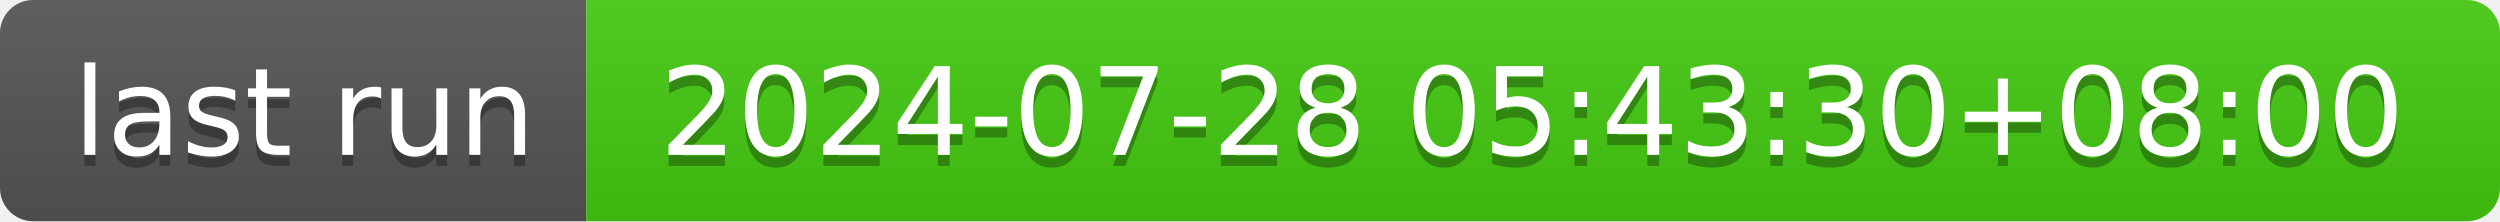
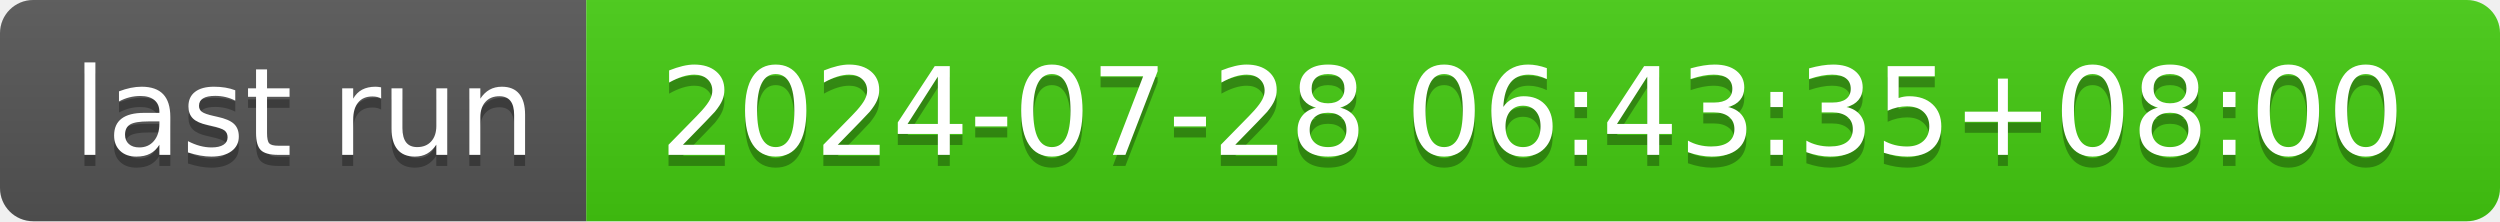
- <svg xmlns="http://www.w3.org/2000/svg" width="226" height="20" role="img" aria-label="last run: 2024-07-28 05:43:30+08:00">
+ <svg xmlns="http://www.w3.org/2000/svg" width="226" height="20" role="img" aria-label="last run: 2024-07-28 06:43:35+08:00">
  <linearGradient id="s" x2="0" y2="100%">
    <stop offset="0" stop-color="#bbb" stop-opacity=".1" />
    <stop offset="1" stop-opacity=".1" />
  </linearGradient>
  <clipPath id="r">
    <rect width="226" height="20" rx="3" fill="#fff" />
  </clipPath>
  <g clip-path="url(#r)">
    <rect width="53" height="20" fill="#555" />
    <rect x="53" width="173" height="20" fill="#4c1" />
    <rect width="226" height="20" fill="url(#s)" />
  </g>
  <g fill="#fff" text-anchor="middle" font-family="Verdana,Geneva,DejaVu Sans,sans-serif" text-rendering="geometricPrecision" font-size="110">
    <text aria-hidden="true" x="275" y="150" fill="#010101" fill-opacity=".3" transform="scale(.1)" textLength="430">last run</text>
    <text x="275" y="140" transform="scale(.1)" fill="#fff" textLength="430">last run</text>
-     <text aria-hidden="true" x="1385" y="150" fill="#010101" fill-opacity=".3" transform="scale(.1)" textLength="1630">2024-07-28 05:43:30+08:00</text>
-     <text x="1385" y="140" transform="scale(.1)" fill="#fff" textLength="1630">2024-07-28 05:43:30+08:00</text>
+     <text aria-hidden="true" x="1385" y="150" fill="#010101" fill-opacity=".3" transform="scale(.1)" textLength="1630">2024-07-28 06:43:35+08:00</text>
+     <text x="1385" y="140" transform="scale(.1)" fill="#fff" textLength="1630">2024-07-28 06:43:35+08:00</text>
  </g>
</svg>
